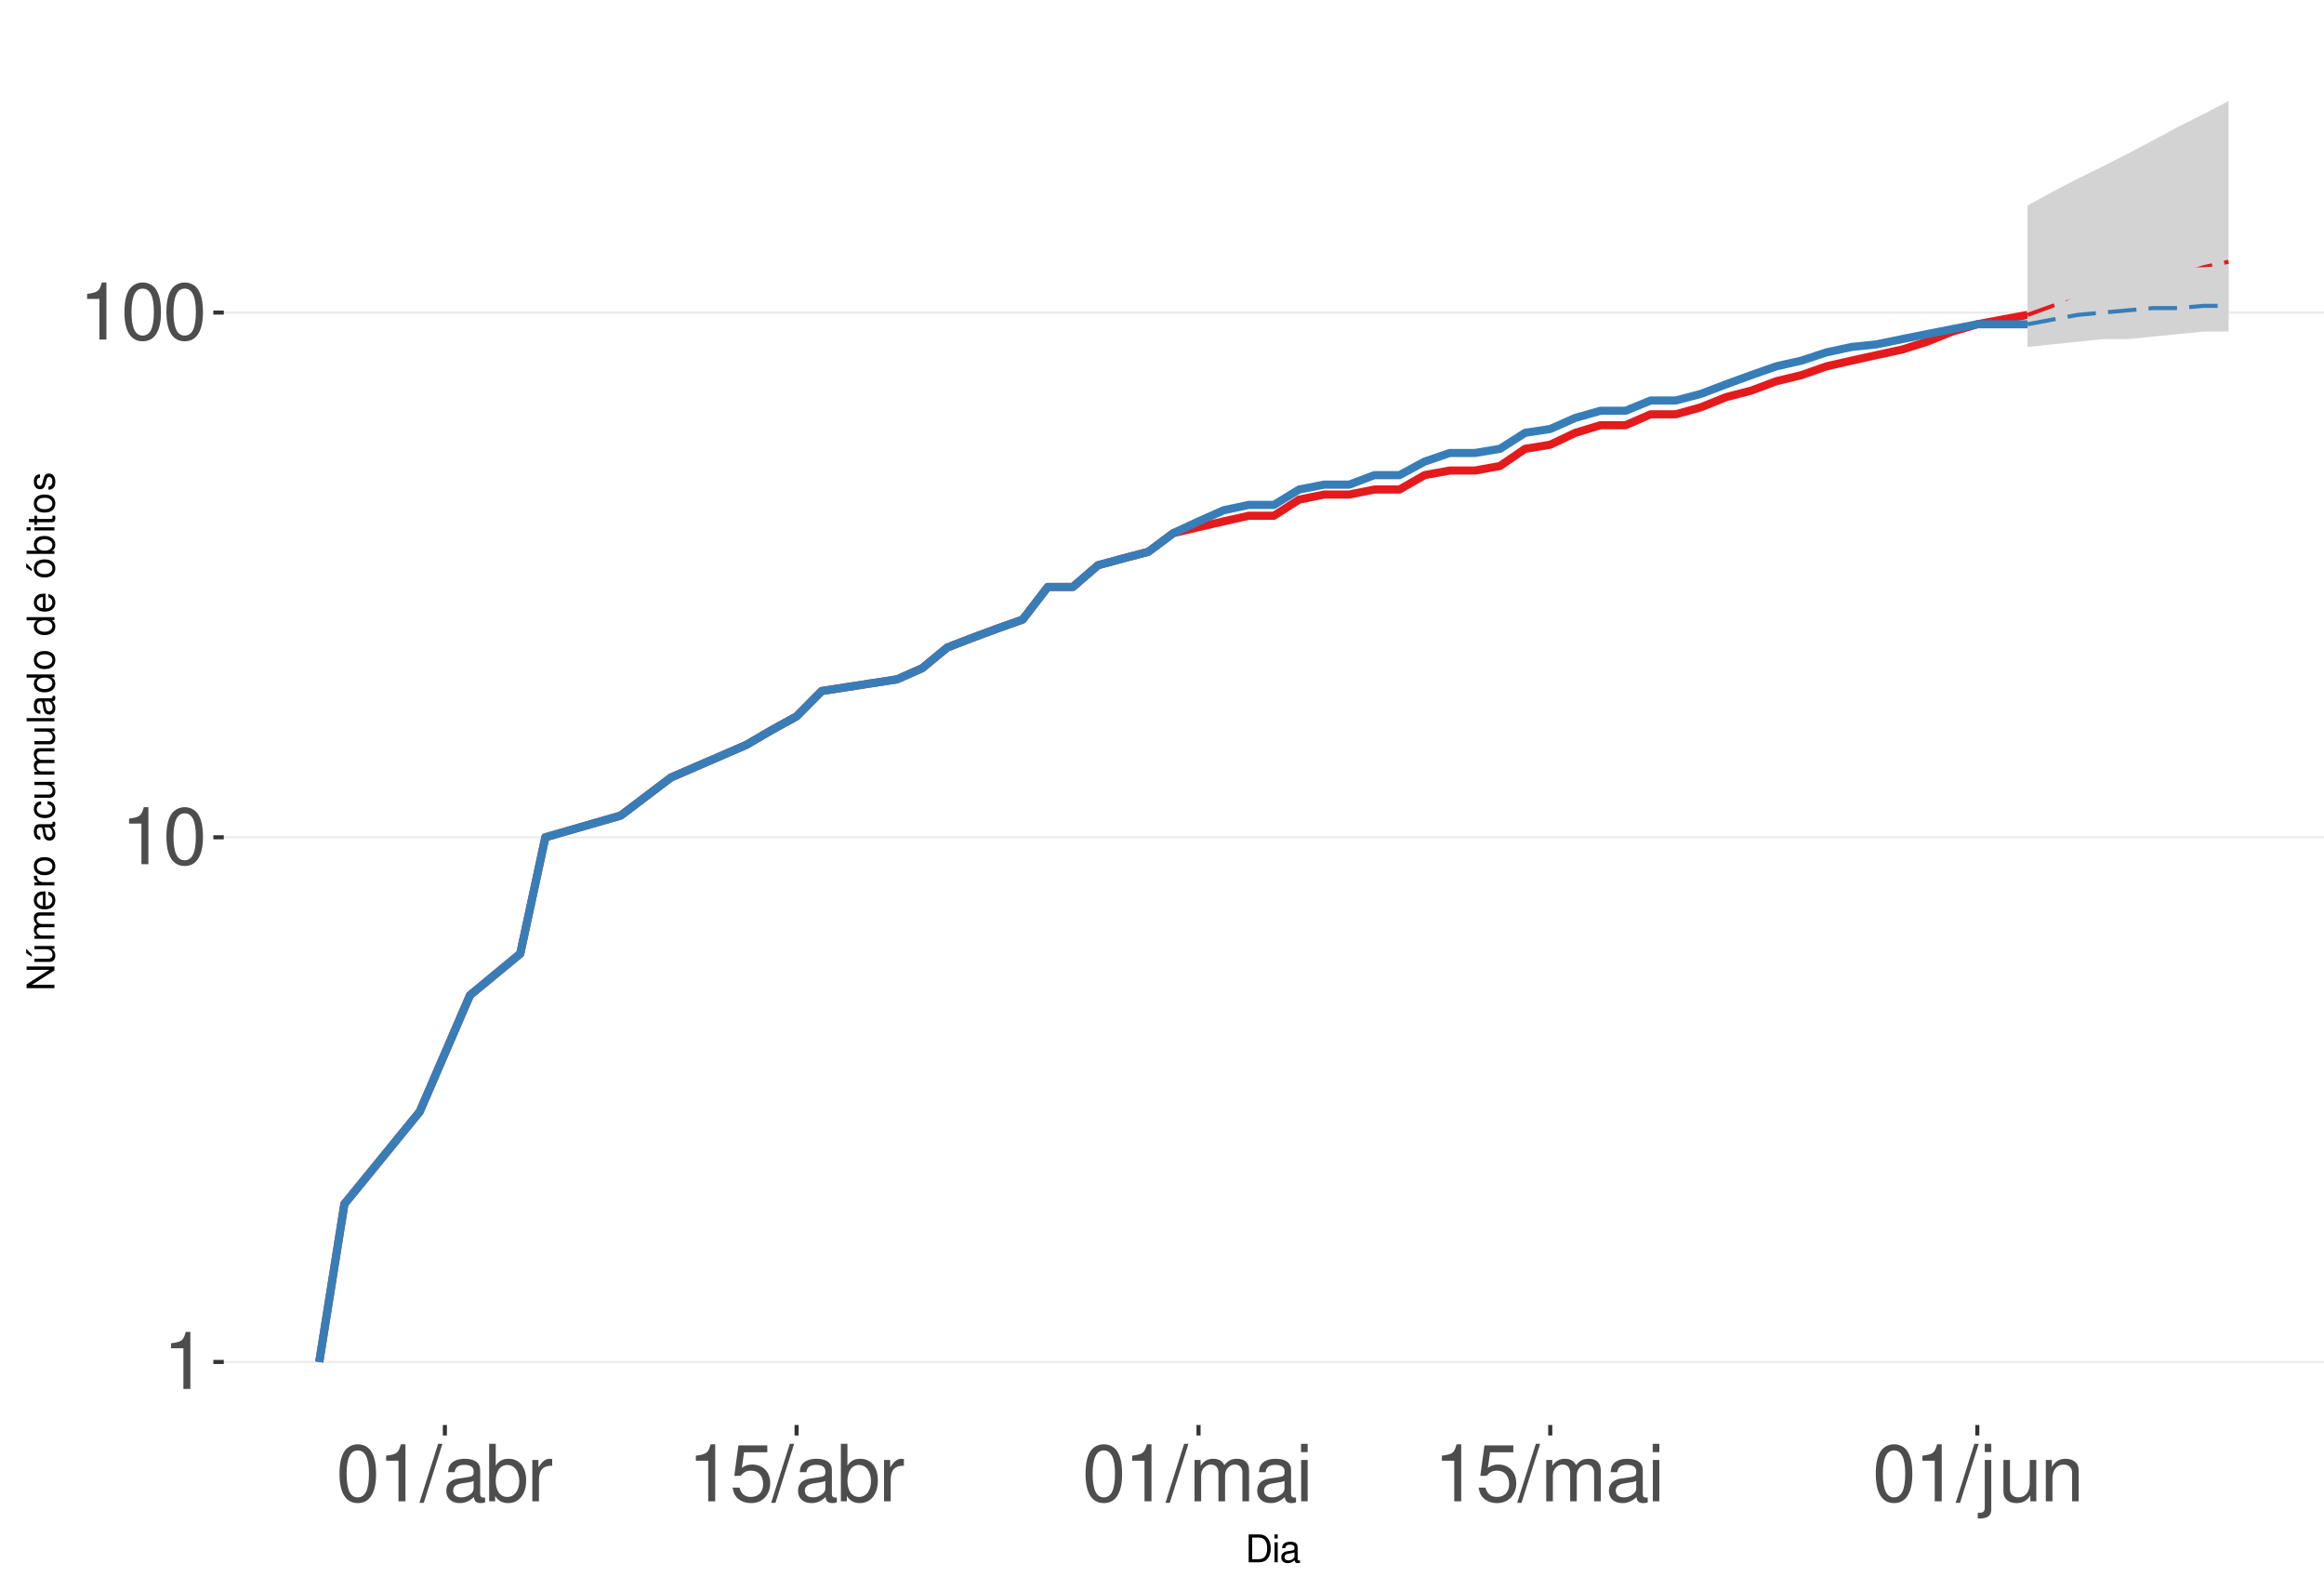
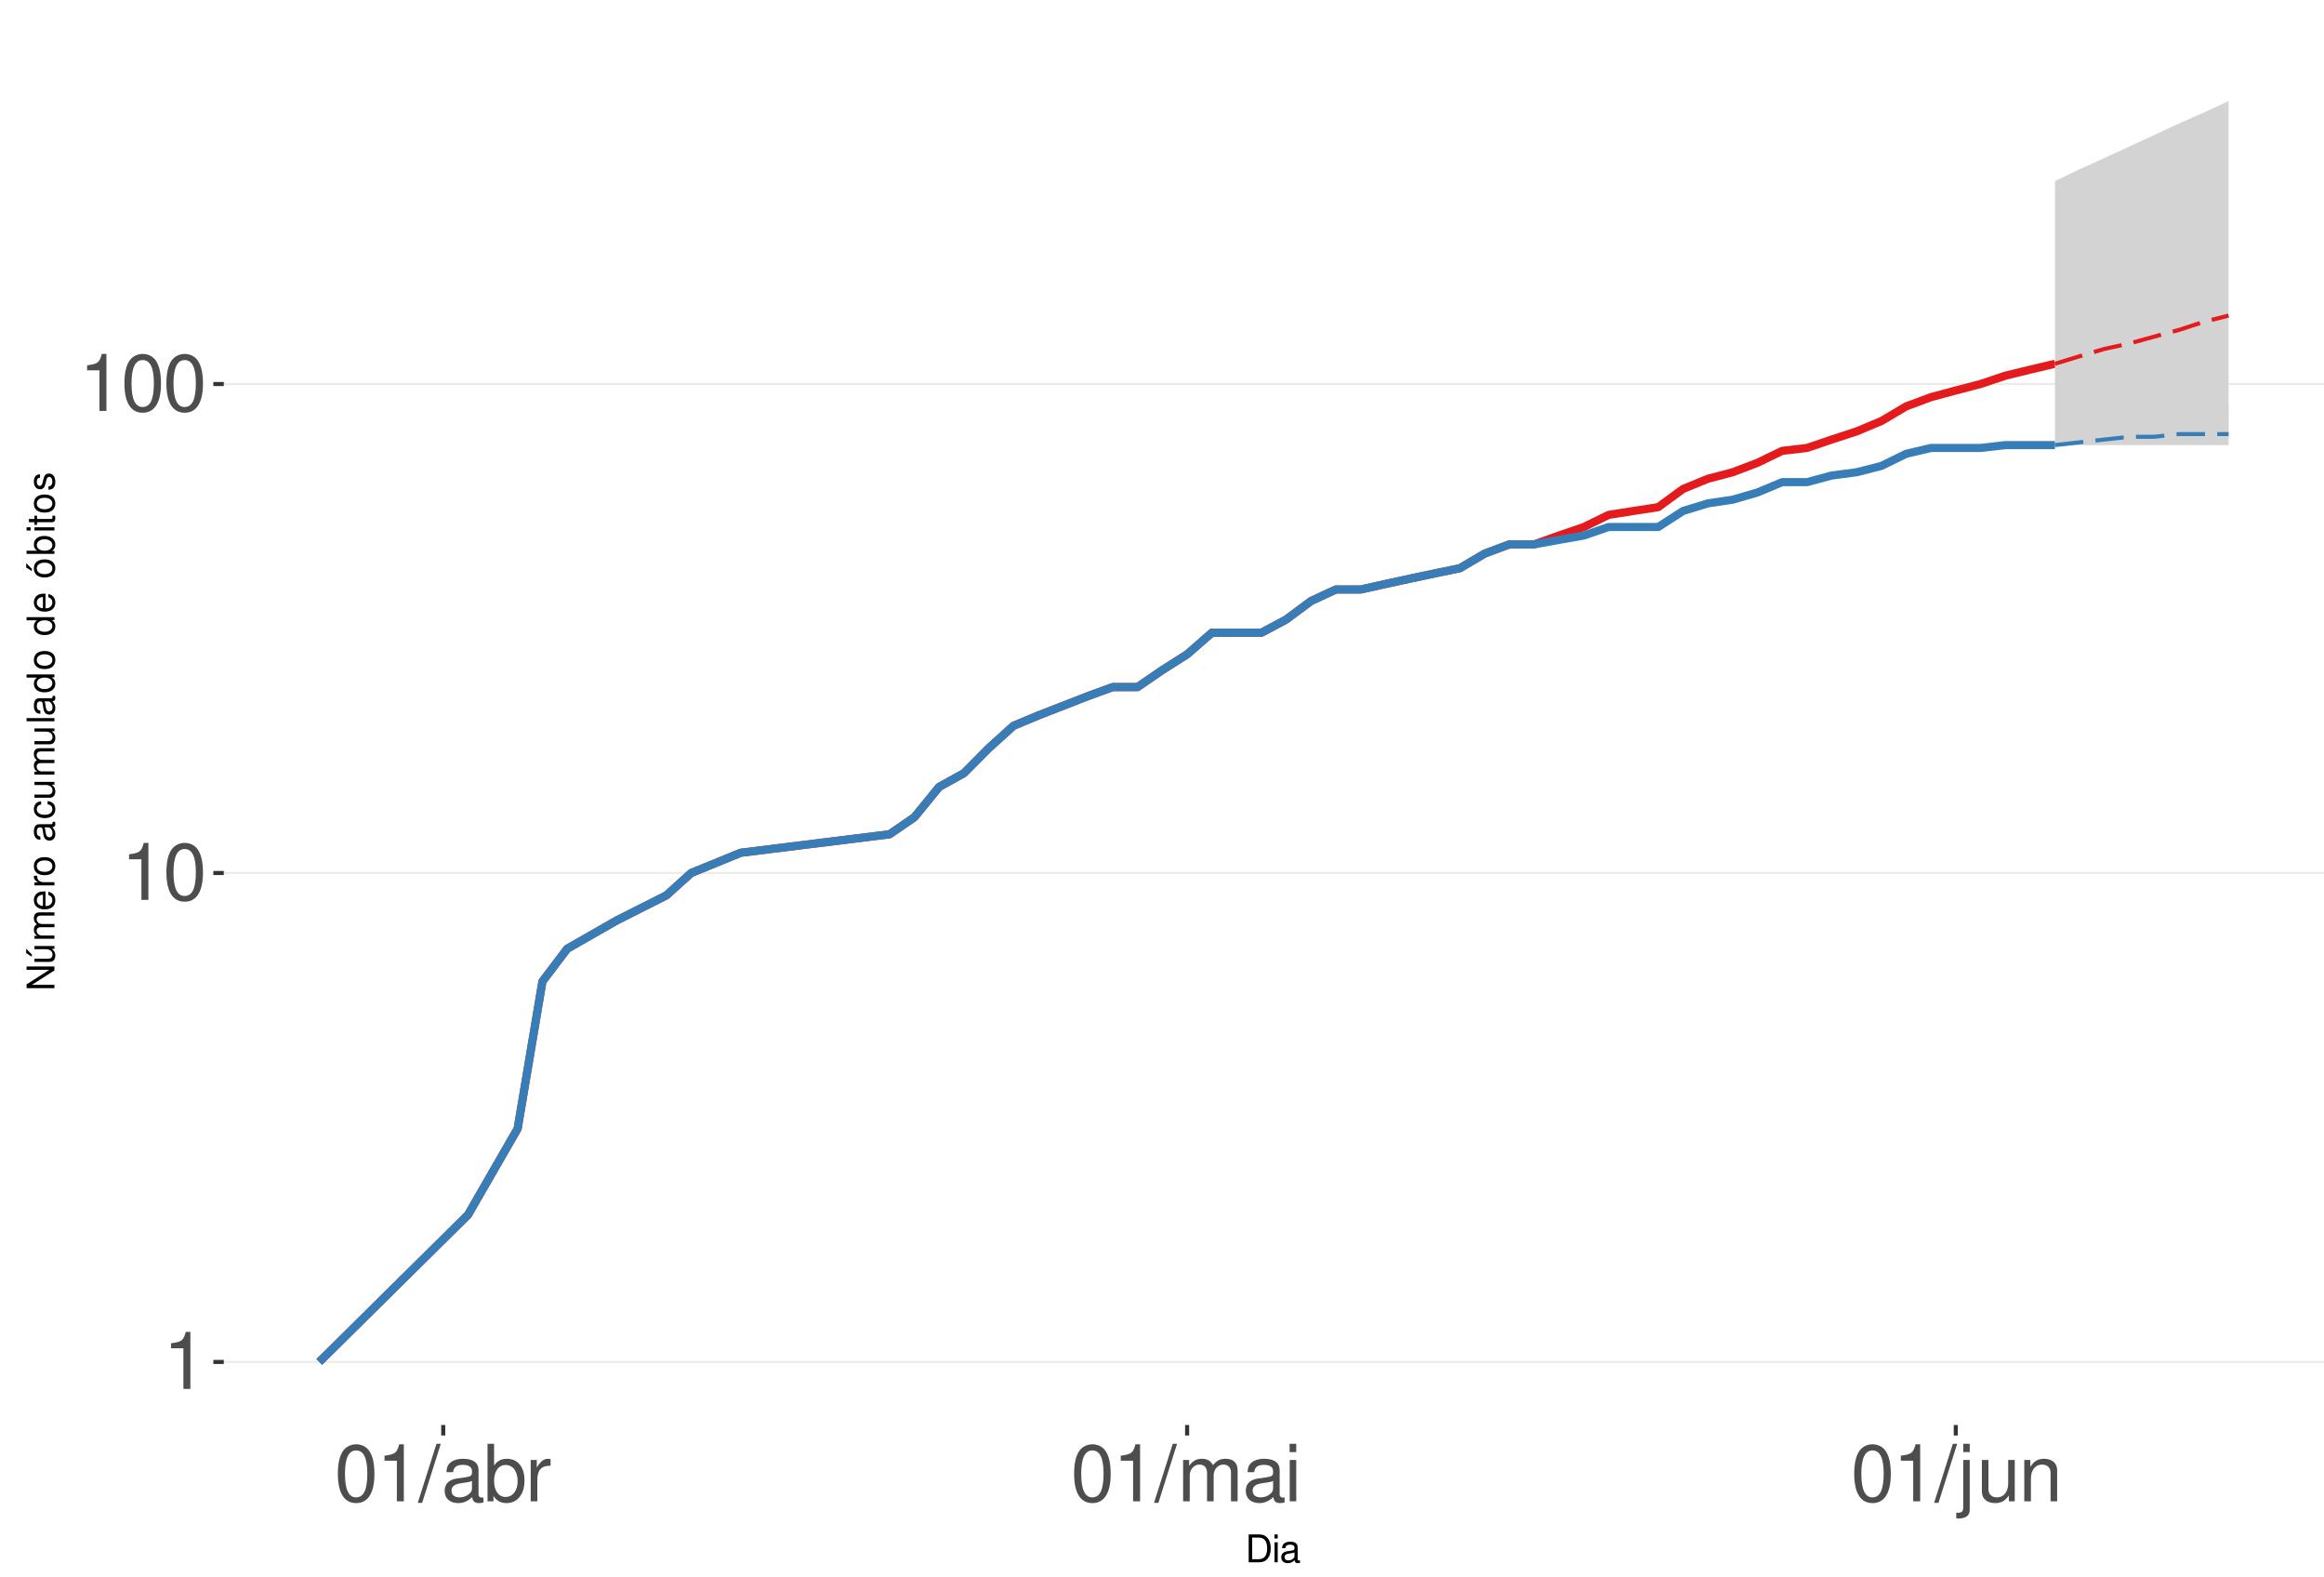
<svg xmlns="http://www.w3.org/2000/svg" xmlns:xlink="http://www.w3.org/1999/xlink" width="609pt" height="413pt" viewBox="0 0 609 413" version="1.1">
  <defs>
    <g>
      <symbol overflow="visible" id="glyph0-0">
        <path style="stroke:none;" d="" />
      </symbol>
      <symbol overflow="visible" id="glyph0-1">
        <path style="stroke:none;" d="M 5.344 -10.641 L 5.344 0 L 7.172 0 L 7.172 -14.938 L 5.969 -14.938 C 5.328 -12.641 4.922 -12.328 2.109 -11.953 L 2.109 -10.641 Z M 5.344 -10.641 " />
      </symbol>
      <symbol overflow="visible" id="glyph0-2">
        <path style="stroke:none;" d="M 5.688 -14.938 C 4.312 -14.938 3.078 -14.312 2.312 -13.297 C 1.359 -11.984 0.891 -10 0.891 -7.234 C 0.891 -2.188 2.547 0.469 5.688 0.469 C 8.781 0.469 10.469 -2.188 10.469 -7.109 C 10.469 -10 10.016 -11.938 9.047 -13.297 C 8.281 -14.328 7.062 -14.938 5.688 -14.938 Z M 5.688 -13.328 C 7.641 -13.328 8.609 -11.312 8.609 -7.266 C 8.609 -3.016 7.656 -1.031 5.641 -1.031 C 3.719 -1.031 2.75 -3.094 2.75 -7.203 C 2.75 -11.312 3.719 -13.328 5.688 -13.328 Z M 5.688 -13.328 " />
      </symbol>
      <symbol overflow="visible" id="glyph0-3">
        <path style="stroke:none;" d="M 4.734 -15.062 L -0.172 0.406 L 0.969 0.406 L 5.859 -15.062 Z M 4.734 -15.062 " />
      </symbol>
      <symbol overflow="visible" id="glyph0-4">
        <path style="stroke:none;" d="M 11.047 -1.016 C 10.859 -0.969 10.781 -0.969 10.672 -0.969 C 10.078 -0.969 9.75 -1.281 9.75 -1.812 L 9.75 -8.188 C 9.75 -10.094 8.344 -11.141 5.688 -11.141 C 4.094 -11.141 2.828 -10.672 2.094 -9.875 C 1.594 -9.312 1.391 -8.703 1.344 -7.625 L 3.078 -7.625 C 3.219 -8.938 4 -9.547 5.625 -9.547 C 7.188 -9.547 8.031 -8.969 8.031 -7.938 L 8.031 -7.484 C 8.016 -6.734 7.641 -6.469 6.234 -6.281 C 3.797 -5.969 3.422 -5.891 2.766 -5.625 C 1.516 -5.078 0.875 -4.125 0.875 -2.734 C 0.875 -0.766 2.234 0.469 4.422 0.469 C 5.781 0.469 6.875 0 8.094 -1.109 C 8.219 0 8.766 0.469 9.875 0.469 C 10.25 0.469 10.469 0.438 11.047 0.297 Z M 8.031 -3.406 C 8.031 -2.828 7.875 -2.484 7.359 -2 C 6.656 -1.359 5.797 -1.031 4.797 -1.031 C 3.453 -1.031 2.672 -1.672 2.672 -2.766 C 2.672 -3.906 3.406 -4.484 5.266 -4.75 C 7.109 -5 7.453 -5.078 8.031 -5.344 Z M 8.031 -3.406 " />
      </symbol>
      <symbol overflow="visible" id="glyph0-5">
        <path style="stroke:none;" d="M 1.109 -15.062 L 1.109 0 L 2.672 0 L 2.672 -1.391 C 3.484 -0.125 4.578 0.469 6.094 0.469 C 8.938 0.469 10.797 -1.859 10.797 -5.453 C 10.797 -8.969 9.047 -11.141 6.172 -11.141 C 4.688 -11.141 3.641 -10.578 2.828 -9.359 L 2.828 -15.062 Z M 5.844 -9.516 C 7.766 -9.516 9 -7.844 9 -5.266 C 9 -2.812 7.719 -1.141 5.844 -1.141 C 4 -1.141 2.828 -2.781 2.828 -5.328 C 2.828 -7.875 4 -9.516 5.844 -9.516 Z M 5.844 -9.516 " />
      </symbol>
      <symbol overflow="visible" id="glyph0-6">
        <path style="stroke:none;" d="M 1.422 -10.828 L 1.422 0 L 3.156 0 L 3.156 -5.625 C 3.188 -8.219 4.25 -9.375 6.625 -9.312 L 6.625 -11.078 C 6.344 -11.109 6.172 -11.141 5.969 -11.141 C 4.859 -11.141 4 -10.469 3.016 -8.859 L 3.016 -10.828 Z M 1.422 -10.828 " />
      </symbol>
      <symbol overflow="visible" id="glyph0-7">
-         <path style="stroke:none;" d="M 9.828 -14.641 L 2.266 -14.641 L 1.172 -6.672 L 2.844 -6.672 C 3.703 -7.688 4.406 -8.031 5.562 -8.031 C 7.516 -8.031 8.734 -6.688 8.734 -4.531 C 8.734 -2.422 7.516 -1.141 5.531 -1.141 C 3.953 -1.141 2.969 -1.938 2.547 -3.594 L 0.719 -3.594 C 0.969 -2.391 1.172 -1.812 1.609 -1.281 C 2.438 -0.172 3.922 0.469 5.578 0.469 C 8.531 0.469 10.594 -1.672 10.594 -4.766 C 10.594 -7.656 8.672 -9.641 5.859 -9.641 C 4.828 -9.641 4 -9.375 3.156 -8.766 L 3.734 -12.844 L 9.828 -12.844 Z M 9.828 -14.641 " />
+         <path style="stroke:none;" d="M 1.453 -10.828 L 1.453 0 L 3.188 0 L 3.188 -6.797 C 3.188 -8.359 4.312 -9.625 5.719 -9.625 C 7 -9.625 7.719 -8.844 7.719 -7.453 L 7.719 0 L 9.453 0 L 9.453 -6.797 C 9.453 -8.359 10.594 -9.625 12 -9.625 C 13.266 -9.625 14 -8.812 14 -7.453 L 14 0 L 15.734 0 L 15.734 -8.125 C 15.734 -10.062 14.625 -11.141 12.594 -11.141 C 11.156 -11.141 10.281 -10.703 9.281 -9.484 C 8.641 -10.641 7.766 -11.141 6.359 -11.141 C 4.922 -11.141 3.953 -10.594 3.031 -9.297 L 3.031 -10.828 Z M 1.453 -10.828 " />
      </symbol>
      <symbol overflow="visible" id="glyph0-8">
-         <path style="stroke:none;" d="M 1.453 -10.828 L 1.453 0 L 3.188 0 L 3.188 -6.797 C 3.188 -8.359 4.312 -9.625 5.719 -9.625 C 7 -9.625 7.719 -8.844 7.719 -7.453 L 7.719 0 L 9.453 0 L 9.453 -6.797 C 9.453 -8.359 10.594 -9.625 12 -9.625 C 13.266 -9.625 14 -8.812 14 -7.453 L 14 0 L 15.734 0 L 15.734 -8.125 C 15.734 -10.062 14.625 -11.141 12.594 -11.141 C 11.156 -11.141 10.281 -10.703 9.281 -9.484 C 8.641 -10.641 7.766 -11.141 6.359 -11.141 C 4.922 -11.141 3.953 -10.594 3.031 -9.297 L 3.031 -10.828 Z M 1.453 -10.828 " />
+         <path style="stroke:none;" d="M 3.094 -10.828 L 1.391 -10.828 L 1.391 0 L 3.094 0 Z M 3.094 -15.062 L 1.359 -15.062 L 1.359 -12.891 L 3.094 -12.891 Z M 3.094 -15.062 " />
      </symbol>
      <symbol overflow="visible" id="glyph0-9">
-         <path style="stroke:none;" d="M 3.094 -10.828 L 1.391 -10.828 L 1.391 0 L 3.094 0 Z M 3.094 -15.062 L 1.359 -15.062 L 1.359 -12.891 L 3.094 -12.891 Z M 3.094 -15.062 " />
+         <path style="stroke:none;" d="M 1.453 -10.828 L 1.453 1.562 C 1.453 2.641 1.109 3 0.047 3 C -0.078 3 -0.141 3 -0.375 2.969 L -0.375 4.438 C -0.172 4.484 -0.062 4.5 0.203 4.5 C 2.141 4.5 3.156 3.734 3.156 2.25 L 3.156 -10.828 Z M 3.156 -15.062 L 1.453 -15.062 L 1.453 -12.891 L 3.156 -12.891 Z M 3.156 -15.062 " />
      </symbol>
      <symbol overflow="visible" id="glyph0-10">
-         <path style="stroke:none;" d="M 1.453 -10.828 L 1.453 1.562 C 1.453 2.641 1.109 3 0.047 3 C -0.078 3 -0.141 3 -0.375 2.969 L -0.375 4.438 C -0.172 4.484 -0.062 4.5 0.203 4.5 C 2.141 4.5 3.156 3.734 3.156 2.25 L 3.156 -10.828 Z M 3.156 -15.062 L 1.453 -15.062 L 1.453 -12.891 L 3.156 -12.891 Z M 3.156 -15.062 " />
+         <path style="stroke:none;" d="M 9.953 0 L 9.953 -10.828 L 8.234 -10.828 L 8.234 -4.688 C 8.234 -2.484 7.078 -1.031 5.281 -1.031 C 3.922 -1.031 3.062 -1.859 3.062 -3.156 L 3.062 -10.828 L 1.344 -10.828 L 1.344 -2.484 C 1.344 -0.688 2.688 0.469 4.797 0.469 C 6.375 0.469 7.391 -0.078 8.406 -1.516 L 8.406 0 Z M 9.953 0 " />
      </symbol>
      <symbol overflow="visible" id="glyph0-11">
-         <path style="stroke:none;" d="M 9.953 0 L 9.953 -10.828 L 8.234 -10.828 L 8.234 -4.688 C 8.234 -2.484 7.078 -1.031 5.281 -1.031 C 3.922 -1.031 3.062 -1.859 3.062 -3.156 L 3.062 -10.828 L 1.344 -10.828 L 1.344 -2.484 C 1.344 -0.688 2.688 0.469 4.797 0.469 C 6.375 0.469 7.391 -0.078 8.406 -1.516 L 8.406 0 Z M 9.953 0 " />
-       </symbol>
-       <symbol overflow="visible" id="glyph0-12">
        <path style="stroke:none;" d="M 1.453 -10.828 L 1.453 0 L 3.188 0 L 3.188 -5.969 C 3.188 -8.188 4.344 -9.625 6.109 -9.625 C 7.484 -9.625 8.344 -8.797 8.344 -7.5 L 8.344 0 L 10.062 0 L 10.062 -8.188 C 10.062 -9.984 8.719 -11.141 6.625 -11.141 C 5.016 -11.141 3.984 -10.516 3.031 -9 L 3.031 -10.828 Z M 1.453 -10.828 " />
      </symbol>
      <symbol overflow="visible" id="glyph1-0">
        <path style="stroke:none;" d="" />
      </symbol>
      <symbol overflow="visible" id="glyph1-1">
        <path style="stroke:none;" d="M 0.891 0 L 3.703 0 C 5.547 0 6.672 -1.375 6.672 -3.656 C 6.672 -5.906 5.547 -7.297 3.703 -7.297 L 0.891 -7.297 Z M 1.812 -0.812 L 1.812 -6.469 L 3.547 -6.469 C 4.984 -6.469 5.734 -5.5 5.734 -3.641 C 5.734 -1.797 4.984 -0.812 3.547 -0.812 Z M 1.812 -0.812 " />
      </symbol>
      <symbol overflow="visible" id="glyph1-2">
        <path style="stroke:none;" d="M 1.5 -5.234 L 0.672 -5.234 L 0.672 0 L 1.5 0 Z M 1.5 -7.297 L 0.656 -7.297 L 0.656 -6.234 L 1.5 -6.234 Z M 1.5 -7.297 " />
      </symbol>
      <symbol overflow="visible" id="glyph1-3">
        <path style="stroke:none;" d="M 5.344 -0.484 C 5.266 -0.469 5.219 -0.469 5.172 -0.469 C 4.875 -0.469 4.719 -0.625 4.719 -0.875 L 4.719 -3.953 C 4.719 -4.891 4.047 -5.391 2.75 -5.391 C 1.984 -5.391 1.375 -5.172 1.016 -4.781 C 0.766 -4.516 0.672 -4.203 0.656 -3.688 L 1.484 -3.688 C 1.562 -4.328 1.938 -4.625 2.719 -4.625 C 3.484 -4.625 3.891 -4.344 3.891 -3.844 L 3.891 -3.625 C 3.875 -3.266 3.703 -3.125 3.016 -3.047 C 1.844 -2.891 1.656 -2.844 1.344 -2.719 C 0.734 -2.453 0.422 -2 0.422 -1.312 C 0.422 -0.375 1.078 0.234 2.141 0.234 C 2.797 0.234 3.328 0 3.922 -0.547 C 3.984 0 4.234 0.234 4.781 0.234 C 4.953 0.234 5.062 0.203 5.344 0.141 Z M 3.891 -1.656 C 3.891 -1.375 3.812 -1.203 3.562 -0.969 C 3.219 -0.656 2.812 -0.5 2.312 -0.5 C 1.672 -0.5 1.297 -0.812 1.297 -1.344 C 1.297 -1.891 1.656 -2.172 2.547 -2.297 C 3.438 -2.422 3.609 -2.453 3.891 -2.594 Z M 3.891 -1.656 " />
      </symbol>
      <symbol overflow="visible" id="glyph2-0">
        <path style="stroke:none;" d="" />
      </symbol>
      <symbol overflow="visible" id="glyph2-1">
        <path style="stroke:none;" d="M -7.297 -6.453 L -7.297 -5.578 L -1.328 -5.578 L -7.297 -1.766 L -7.297 -0.766 L 0 -0.766 L 0 -1.641 L -5.906 -1.641 L 0 -5.406 L 0 -6.453 Z M -7.297 -6.453 " />
      </symbol>
      <symbol overflow="visible" id="glyph2-2">
        <path style="stroke:none;" d="M 0 -4.812 L -5.234 -4.812 L -5.234 -3.984 L -2.266 -3.984 C -1.203 -3.984 -0.5 -3.438 -0.5 -2.562 C -0.5 -1.906 -0.906 -1.484 -1.531 -1.484 L -5.234 -1.484 L -5.234 -0.656 L -1.203 -0.656 C -0.328 -0.656 0.234 -1.297 0.234 -2.312 C 0.234 -3.094 -0.047 -3.578 -0.734 -4.062 L 0 -4.062 Z M -7.406 -2.953 L -5.922 -2 L -5.922 -2.594 L -7.406 -4.094 Z M -7.406 -2.953 " />
      </symbol>
      <symbol overflow="visible" id="glyph2-3">
        <path style="stroke:none;" d="M -5.234 -0.703 L 0 -0.703 L 0 -1.547 L -3.297 -1.547 C -4.047 -1.547 -4.656 -2.094 -4.656 -2.766 C -4.656 -3.391 -4.281 -3.734 -3.609 -3.734 L 0 -3.734 L 0 -4.578 L -3.297 -4.578 C -4.047 -4.578 -4.656 -5.125 -4.656 -5.812 C -4.656 -6.422 -4.266 -6.781 -3.609 -6.781 L 0 -6.781 L 0 -7.625 L -3.938 -7.625 C -4.875 -7.625 -5.391 -7.078 -5.391 -6.094 C -5.391 -5.406 -5.188 -4.984 -4.594 -4.484 C -5.156 -4.188 -5.391 -3.766 -5.391 -3.078 C -5.391 -2.375 -5.125 -1.906 -4.5 -1.469 L -5.234 -1.469 Z M -5.234 -0.703 " />
      </symbol>
      <symbol overflow="visible" id="glyph2-4">
        <path style="stroke:none;" d="M -2.344 -5.125 C -3.141 -5.125 -3.625 -5.062 -4.016 -4.922 C -4.875 -4.578 -5.391 -3.781 -5.391 -2.797 C -5.391 -1.344 -4.281 -0.406 -2.547 -0.406 C -0.812 -0.406 0.234 -1.297 0.234 -2.781 C 0.234 -3.984 -0.453 -4.812 -1.594 -5.016 L -1.594 -4.188 C -0.906 -3.953 -0.547 -3.484 -0.547 -2.812 C -0.547 -2.281 -0.781 -1.828 -1.219 -1.547 C -1.516 -1.344 -1.812 -1.281 -2.344 -1.266 Z M -3.016 -1.297 C -3.984 -1.359 -4.625 -1.953 -4.625 -2.797 C -4.625 -3.641 -3.953 -4.234 -3.016 -4.234 Z M -3.016 -1.297 " />
      </symbol>
      <symbol overflow="visible" id="glyph2-5">
        <path style="stroke:none;" d="M -5.234 -0.688 L 0 -0.688 L 0 -1.531 L -2.719 -1.531 C -3.984 -1.547 -4.547 -2.062 -4.516 -3.203 L -5.359 -3.203 C -5.375 -3.062 -5.391 -2.984 -5.391 -2.891 C -5.391 -2.344 -5.062 -1.938 -4.297 -1.453 L -5.234 -1.453 Z M -5.234 -0.688 " />
      </symbol>
      <symbol overflow="visible" id="glyph2-6">
        <path style="stroke:none;" d="M -5.391 -2.719 C -5.391 -1.234 -4.344 -0.359 -2.578 -0.359 C -0.812 -0.359 0.234 -1.234 0.234 -2.734 C 0.234 -4.203 -0.812 -5.094 -2.547 -5.094 C -4.359 -5.094 -5.391 -4.234 -5.391 -2.719 Z M -4.625 -2.734 C -4.625 -3.672 -3.844 -4.234 -2.547 -4.234 C -1.312 -4.234 -0.547 -3.656 -0.547 -2.734 C -0.547 -1.797 -1.312 -1.234 -2.578 -1.234 C -3.844 -1.234 -4.625 -1.797 -4.625 -2.734 Z M -4.625 -2.734 " />
      </symbol>
      <symbol overflow="visible" id="glyph2-7">
        <path style="stroke:none;" d="" />
      </symbol>
      <symbol overflow="visible" id="glyph2-8">
        <path style="stroke:none;" d="M -0.484 -5.344 C -0.469 -5.266 -0.469 -5.219 -0.469 -5.172 C -0.469 -4.875 -0.625 -4.719 -0.875 -4.719 L -3.953 -4.719 C -4.891 -4.719 -5.391 -4.047 -5.391 -2.75 C -5.391 -1.984 -5.172 -1.375 -4.781 -1.016 C -4.516 -0.766 -4.203 -0.672 -3.688 -0.656 L -3.688 -1.484 C -4.328 -1.562 -4.625 -1.938 -4.625 -2.719 C -4.625 -3.484 -4.344 -3.891 -3.844 -3.891 L -3.625 -3.891 C -3.266 -3.875 -3.125 -3.703 -3.047 -3.016 C -2.891 -1.844 -2.844 -1.656 -2.719 -1.344 C -2.453 -0.734 -2 -0.422 -1.312 -0.422 C -0.375 -0.422 0.234 -1.078 0.234 -2.141 C 0.234 -2.797 0 -3.328 -0.547 -3.922 C 0 -3.984 0.234 -4.234 0.234 -4.781 C 0.234 -4.953 0.203 -5.062 0.141 -5.344 Z M -1.656 -3.891 C -1.375 -3.891 -1.203 -3.812 -0.969 -3.562 C -0.656 -3.219 -0.5 -2.812 -0.5 -2.312 C -0.5 -1.672 -0.812 -1.297 -1.344 -1.297 C -1.891 -1.297 -2.172 -1.656 -2.297 -2.547 C -2.422 -3.438 -2.453 -3.609 -2.594 -3.891 Z M -1.656 -3.891 " />
      </symbol>
      <symbol overflow="visible" id="glyph2-9">
        <path style="stroke:none;" d="M -3.484 -4.703 C -3.984 -4.672 -4.312 -4.562 -4.609 -4.359 C -5.094 -4 -5.391 -3.375 -5.391 -2.641 C -5.391 -1.219 -4.266 -0.312 -2.531 -0.312 C -0.844 -0.312 0.234 -1.203 0.234 -2.625 C 0.234 -3.875 -0.516 -4.672 -1.797 -4.766 L -1.797 -3.938 C -0.953 -3.797 -0.547 -3.359 -0.547 -2.656 C -0.547 -1.734 -1.297 -1.188 -2.531 -1.188 C -3.844 -1.188 -4.625 -1.719 -4.625 -2.625 C -4.625 -3.328 -4.203 -3.766 -3.484 -3.875 Z M -3.484 -4.703 " />
      </symbol>
      <symbol overflow="visible" id="glyph2-10">
        <path style="stroke:none;" d="M 0 -4.812 L -5.234 -4.812 L -5.234 -3.984 L -2.266 -3.984 C -1.203 -3.984 -0.5 -3.438 -0.5 -2.562 C -0.5 -1.906 -0.906 -1.484 -1.531 -1.484 L -5.234 -1.484 L -5.234 -0.656 L -1.203 -0.656 C -0.328 -0.656 0.234 -1.297 0.234 -2.312 C 0.234 -3.094 -0.047 -3.578 -0.734 -4.062 L 0 -4.062 Z M 0 -4.812 " />
      </symbol>
      <symbol overflow="visible" id="glyph2-11">
        <path style="stroke:none;" d="M -7.297 -1.516 L -7.297 -0.688 L 0 -0.688 L 0 -1.516 Z M -7.297 -1.516 " />
      </symbol>
      <symbol overflow="visible" id="glyph2-12">
        <path style="stroke:none;" d="M -7.297 -4.953 L -7.297 -4.125 L -4.578 -4.125 C -5.109 -3.766 -5.391 -3.203 -5.391 -2.516 C -5.391 -1.156 -4.297 -0.266 -2.625 -0.266 C -0.859 -0.266 0.234 -1.125 0.234 -2.547 C 0.234 -3.266 -0.047 -3.766 -0.688 -4.203 L 0 -4.203 L 0 -4.953 Z M -4.609 -2.656 C -4.609 -3.547 -3.812 -4.125 -2.562 -4.125 C -1.344 -4.125 -0.547 -3.547 -0.547 -2.656 C -0.547 -1.734 -1.359 -1.125 -2.578 -1.125 C -3.797 -1.125 -4.609 -1.734 -4.609 -2.656 Z M -4.609 -2.656 " />
      </symbol>
      <symbol overflow="visible" id="glyph2-13">
        <path style="stroke:none;" d="M -5.391 -2.719 C -5.391 -1.234 -4.344 -0.359 -2.578 -0.359 C -0.812 -0.359 0.234 -1.234 0.234 -2.734 C 0.234 -4.203 -0.812 -5.094 -2.547 -5.094 C -4.359 -5.094 -5.391 -4.234 -5.391 -2.719 Z M -4.625 -2.734 C -4.625 -3.672 -3.844 -4.234 -2.547 -4.234 C -1.312 -4.234 -0.547 -3.656 -0.547 -2.734 C -0.547 -1.797 -1.312 -1.234 -2.578 -1.234 C -3.844 -1.234 -4.625 -1.797 -4.625 -2.734 Z M -7.406 -2.984 L -5.922 -2.016 L -5.922 -2.625 L -7.406 -4.109 Z M -7.406 -2.984 " />
      </symbol>
      <symbol overflow="visible" id="glyph2-14">
        <path style="stroke:none;" d="M -7.297 -0.547 L 0 -0.547 L 0 -1.297 L -0.672 -1.297 C -0.062 -1.688 0.234 -2.219 0.234 -2.953 C 0.234 -4.328 -0.906 -5.234 -2.641 -5.234 C -4.344 -5.234 -5.391 -4.375 -5.391 -2.984 C -5.391 -2.266 -5.125 -1.766 -4.531 -1.375 L -7.297 -1.375 Z M -4.609 -2.828 C -4.609 -3.766 -3.797 -4.359 -2.547 -4.359 C -1.359 -4.359 -0.547 -3.734 -0.547 -2.828 C -0.547 -1.938 -1.344 -1.375 -2.578 -1.375 C -3.812 -1.375 -4.609 -1.938 -4.609 -2.828 Z M -4.609 -2.828 " />
      </symbol>
      <symbol overflow="visible" id="glyph2-15">
        <path style="stroke:none;" d="M -5.234 -1.5 L -5.234 -0.672 L 0 -0.672 L 0 -1.5 Z M -7.297 -1.5 L -7.297 -0.656 L -6.234 -0.656 L -6.234 -1.5 Z M -7.297 -1.5 " />
      </symbol>
      <symbol overflow="visible" id="glyph2-16">
        <path style="stroke:none;" d="M -5.234 -2.547 L -5.234 -1.688 L -6.688 -1.688 L -6.688 -0.844 L -5.234 -0.844 L -5.234 -0.141 L -4.562 -0.141 L -4.562 -0.844 L -0.594 -0.844 C -0.062 -0.844 0.234 -1.203 0.234 -1.859 C 0.234 -2.078 0.203 -2.266 0.156 -2.547 L -0.547 -2.547 C -0.516 -2.422 -0.5 -2.312 -0.5 -2.141 C -0.5 -1.781 -0.594 -1.688 -0.969 -1.688 L -4.562 -1.688 L -4.562 -2.547 Z M -5.234 -2.547 " />
      </symbol>
      <symbol overflow="visible" id="glyph2-17">
        <path style="stroke:none;" d="M -3.781 -4.375 C -4.812 -4.375 -5.391 -3.688 -5.391 -2.484 C -5.391 -1.266 -4.766 -0.469 -3.797 -0.469 C -2.969 -0.469 -2.578 -0.891 -2.281 -2.125 L -2.094 -2.906 C -1.953 -3.484 -1.734 -3.719 -1.375 -3.719 C -0.875 -3.719 -0.547 -3.234 -0.547 -2.5 C -0.547 -2.047 -0.672 -1.672 -0.891 -1.453 C -1.047 -1.328 -1.188 -1.266 -1.562 -1.219 L -1.562 -0.344 C -0.344 -0.375 0.234 -1.062 0.234 -2.438 C 0.234 -3.75 -0.422 -4.594 -1.438 -4.594 C -2.203 -4.594 -2.641 -4.156 -2.891 -3.109 L -3.078 -2.312 C -3.234 -1.625 -3.453 -1.344 -3.828 -1.344 C -4.312 -1.344 -4.625 -1.766 -4.625 -2.453 C -4.625 -3.125 -4.328 -3.484 -3.781 -3.5 Z M -3.781 -4.375 " />
      </symbol>
    </g>
    <clipPath id="clip1">
      <path d="M 58.645 9.961 L 609 9.961 L 609 373.328 L 58.645 373.328 Z M 58.645 9.961 " />
    </clipPath>
    <clipPath id="clip2">
      <path d="M 58.645 356 L 609 356 L 609 358 L 58.645 358 Z M 58.645 356 " />
    </clipPath>
    <clipPath id="clip3">
-       <path d="M 58.645 219 L 609 219 L 609 220 L 58.645 220 Z M 58.645 219 " />
+       <path d="M 58.645 228 L 609 228 L 609 229 L 58.645 229 Z M 58.645 228 " />
    </clipPath>
    <clipPath id="clip4">
-       <path d="M 58.645 81 L 609 81 L 609 83 L 58.645 83 Z M 58.645 81 " />
+       <path d="M 58.645 100 L 609 100 L 609 101 L 58.645 101 Z M 58.645 100 " />
    </clipPath>
  </defs>
  <g id="surface255">
    <rect x="0" y="0" width="609" height="413" style="fill:rgb(100%,100%,100%);fill-opacity:1;stroke:none;" />
    <rect x="0" y="0" width="609" height="413" style="fill:rgb(100%,100%,100%);fill-opacity:1;stroke:none;" />
    <path style="fill:none;stroke-width:1.067;stroke-linecap:round;stroke-linejoin:round;stroke:rgb(100%,100%,100%);stroke-opacity:1;stroke-miterlimit:10;" d="M 0 413 L 609 413 L 609 0 L 0 0 Z M 0 413 " />
    <g clip-path="url(#clip1)" clip-rule="nonzero">
      <path style=" stroke:none;fill-rule:nonzero;fill:rgb(100%,100%,100%);fill-opacity:1;" d="M 58.645 373.328 L 609 373.328 L 609 9.961 L 58.645 9.961 Z M 58.645 373.328 " />
    </g>
    <g clip-path="url(#clip2)" clip-rule="nonzero">
      <path style="fill:none;stroke-width:0.533;stroke-linecap:butt;stroke-linejoin:round;stroke:rgb(92.157%,92.157%,92.157%);stroke-opacity:1;stroke-miterlimit:10;" d="M 58.645 356.812 L 609 356.812 " />
    </g>
    <g clip-path="url(#clip3)" clip-rule="nonzero">
-       <path style="fill:none;stroke-width:0.533;stroke-linecap:butt;stroke-linejoin:round;stroke:rgb(92.157%,92.157%,92.157%);stroke-opacity:1;stroke-miterlimit:10;" d="M 58.645 219.352 L 609 219.352 " />
+       <path style="fill:none;stroke-width:0.533;stroke-linecap:butt;stroke-linejoin:round;stroke:rgb(92.157%,92.157%,92.157%);stroke-opacity:1;stroke-miterlimit:10;" d="M 58.645 228.707 L 609 228.707 " />
    </g>
    <g clip-path="url(#clip4)" clip-rule="nonzero">
-       <path style="fill:none;stroke-width:0.533;stroke-linecap:butt;stroke-linejoin:round;stroke:rgb(92.157%,92.157%,92.157%);stroke-opacity:1;stroke-miterlimit:10;" d="M 58.645 81.891 L 609 81.891 " />
-     </g>
-     <path style="fill:none;stroke-width:2.134;stroke-linecap:butt;stroke-linejoin:round;stroke:rgb(89.412%,10.196%,10.98%);stroke-opacity:1;stroke-miterlimit:10;" d="M 83.66 356.812 L 90.246 315.434 L 109.992 291.227 L 123.16 260.73 L 136.328 249.848 L 142.91 219.352 L 162.66 213.664 L 175.824 203.691 L 195.574 195.148 L 202.16 191.293 L 208.742 187.676 L 215.324 181.035 L 235.074 177.973 L 241.656 175.059 L 248.242 169.629 L 254.824 167.09 L 261.406 164.652 L 267.992 162.309 L 274.574 153.766 L 281.156 153.766 L 287.738 148.078 L 294.324 146.297 L 300.906 144.566 L 307.488 139.656 L 314.074 138.105 L 320.656 136.594 L 327.238 135.117 L 333.824 135.117 L 340.406 130.902 L 346.988 129.562 L 353.57 129.562 L 360.156 128.25 L 366.738 128.25 L 373.32 124.477 L 379.906 123.273 L 386.488 123.273 L 393.07 122.09 L 399.656 117.582 L 406.238 116.508 L 412.82 113.391 L 419.402 111.402 L 425.988 111.402 L 432.57 108.535 L 439.152 108.535 L 445.738 106.699 L 452.32 104.043 L 458.902 102.34 L 465.488 99.867 L 472.07 98.277 L 478.652 95.965 L 485.234 94.473 L 491.82 93.016 L 498.402 91.594 L 504.984 89.523 L 511.57 86.871 L 518.152 84.953 L 524.734 83.711 L 531.316 82.492 " />
-     <path style=" stroke:none;fill-rule:nonzero;fill:rgb(82.745%,82.745%,82.745%);fill-opacity:1;" d="M 531.316 53.832 L 537.902 50.215 L 544.484 46.801 L 551.066 43.574 L 557.652 40.215 L 564.234 36.754 L 570.816 33.215 L 577.402 29.879 L 583.984 26.48 L 583.984 86.871 L 577.402 86.871 L 570.816 87.523 L 564.234 88.184 L 557.652 88.848 L 551.066 88.848 L 544.484 89.523 L 537.902 90.207 L 531.316 90.895 Z M 531.316 53.832 " />
-     <path style="fill:none;stroke-width:1.067;stroke-linecap:butt;stroke-linejoin:round;stroke:rgb(89.412%,10.196%,10.98%);stroke-opacity:1;stroke-dasharray:7.469,3.201;stroke-miterlimit:10;" d="M 531.316 82.492 L 537.902 80.129 L 544.484 78.414 L 551.066 76.746 L 557.652 75.125 L 564.234 73.547 L 570.816 72.012 L 577.402 70.02 L 583.984 68.57 " />
-     <path style="fill:none;stroke-width:2.134;stroke-linecap:butt;stroke-linejoin:round;stroke:rgb(21.569%,49.412%,72.157%);stroke-opacity:1;stroke-miterlimit:10;" d="M 83.66 356.812 L 90.246 315.434 L 109.992 291.227 L 123.16 260.73 L 136.328 249.848 L 142.91 219.352 L 162.66 213.664 L 175.824 203.691 L 195.574 195.148 L 202.16 191.293 L 208.742 187.676 L 215.324 181.035 L 235.074 177.973 L 241.656 175.059 L 248.242 169.629 L 254.824 167.09 L 261.406 164.652 L 267.992 162.309 L 274.574 153.766 L 281.156 153.766 L 287.738 148.078 L 294.324 146.297 L 300.906 144.566 L 307.488 139.656 L 314.074 136.594 L 320.656 133.68 L 327.238 132.277 L 333.824 132.277 L 340.406 128.25 L 346.988 126.965 L 353.57 126.965 L 360.156 124.477 L 366.738 124.477 L 373.32 120.93 L 379.906 118.676 L 386.488 118.676 L 393.07 117.582 L 399.656 113.391 L 406.238 112.387 L 412.82 109.477 L 419.402 107.609 L 425.988 107.609 L 432.57 104.914 L 439.152 104.914 L 445.738 103.184 L 452.32 100.68 L 458.902 98.277 L 465.488 95.965 L 472.07 94.473 L 478.652 92.301 L 485.234 90.895 L 491.82 90.207 L 498.402 88.848 L 504.984 87.523 L 511.57 86.223 L 518.152 84.953 L 531.316 84.953 " />
-     <path style=" stroke:none;fill-rule:nonzero;fill:rgb(82.745%,82.745%,82.745%);fill-opacity:1;" d="M 531.316 84.953 L 537.902 80.711 L 544.484 77.297 L 551.066 74.598 L 557.652 72.52 L 564.234 71.008 L 570.816 70.02 L 577.402 70.02 L 583.984 69.535 L 583.984 83.711 L 564.234 83.711 L 557.652 84.328 L 544.484 84.328 L 537.902 84.953 Z M 531.316 84.953 " />
-     <path style="fill:none;stroke-width:1.067;stroke-linecap:butt;stroke-linejoin:round;stroke:rgb(21.569%,49.412%,72.157%);stroke-opacity:1;stroke-dasharray:7.469,3.201;stroke-miterlimit:10;" d="M 531.316 84.953 L 537.902 83.711 L 544.484 82.492 L 551.066 81.891 L 557.652 81.297 L 564.234 80.711 L 570.816 80.711 L 577.402 80.129 L 583.984 80.129 " />
+       <path style="fill:none;stroke-width:0.533;stroke-linecap:butt;stroke-linejoin:round;stroke:rgb(92.157%,92.157%,92.157%);stroke-opacity:1;stroke-miterlimit:10;" d="M 58.645 100.605 L 609 100.605 " />
+     </g>
+     <path style="fill:none;stroke-width:2.134;stroke-linecap:butt;stroke-linejoin:round;stroke:rgb(89.412%,10.196%,10.98%);stroke-opacity:1;stroke-miterlimit:10;" d="M 83.66 356.812 L 122.648 318.25 L 135.645 295.691 L 142.141 257.129 L 148.637 248.551 L 161.633 241.125 L 174.629 234.57 L 181.125 228.707 L 194.121 223.406 L 233.109 218.566 L 239.605 214.113 L 246.105 206.152 L 252.602 202.559 L 259.098 196.008 L 265.598 190.145 L 272.094 187.43 L 285.09 182.371 L 291.586 180.004 L 298.086 180.004 L 304.582 175.551 L 311.082 171.426 L 317.578 165.762 L 330.574 165.762 L 337.07 162.285 L 343.57 157.445 L 350.066 154.438 L 356.566 154.438 L 363.062 152.992 L 369.559 151.582 L 376.059 150.207 L 382.555 148.867 L 389.055 145.031 L 395.551 142.609 L 402.047 142.609 L 408.547 140.293 L 415.043 138.066 L 421.543 134.887 L 428.039 133.867 L 434.535 132.863 L 441.035 128.105 L 447.531 125.434 L 454.031 123.723 L 460.527 121.25 L 467.023 118.113 L 473.523 117.355 L 480.02 115.145 L 486.52 113.02 L 493.016 110.305 L 499.516 106.465 L 506.012 104.047 L 512.508 102.301 L 519.008 100.605 L 525.504 98.422 L 532.004 96.84 L 538.5 95.301 " />
+     <path style=" stroke:none;fill-rule:nonzero;fill:rgb(82.745%,82.745%,82.745%);fill-opacity:1;" d="M 538.5 47.445 L 544.996 44.324 L 551.496 41.371 L 557.992 38.383 L 564.492 35.375 L 570.988 32.355 L 577.484 29.496 L 583.984 26.48 L 583.984 115.145 L 570.988 115.145 L 564.492 115.875 L 544.996 115.875 L 538.5 116.609 Z M 538.5 47.445 " />
+     <path style="fill:none;stroke-width:1.067;stroke-linecap:butt;stroke-linejoin:round;stroke:rgb(89.412%,10.196%,10.98%);stroke-opacity:1;stroke-dasharray:7.469,3.201;stroke-miterlimit:10;" d="M 538.5 95.301 L 544.996 93.316 L 551.496 91.398 L 557.992 90 L 564.492 88.191 L 570.988 86.438 L 577.484 84.324 L 583.984 82.688 " />
+     <path style="fill:none;stroke-width:2.134;stroke-linecap:butt;stroke-linejoin:round;stroke:rgb(21.569%,49.412%,72.157%);stroke-opacity:1;stroke-miterlimit:10;" d="M 83.66 356.812 L 122.648 318.25 L 135.645 295.691 L 142.141 257.129 L 148.637 248.551 L 161.633 241.125 L 174.629 234.57 L 181.125 228.707 L 194.121 223.406 L 233.109 218.566 L 239.605 214.113 L 246.105 206.152 L 252.602 202.559 L 259.098 196.008 L 265.598 190.145 L 272.094 187.43 L 285.09 182.371 L 291.586 180.004 L 298.086 180.004 L 304.582 175.551 L 311.082 171.426 L 317.578 165.762 L 330.574 165.762 L 337.07 162.285 L 343.57 157.445 L 350.066 154.438 L 356.566 154.438 L 363.062 152.992 L 369.559 151.582 L 376.059 150.207 L 382.555 148.867 L 389.055 145.031 L 395.551 142.609 L 402.047 142.609 L 408.547 141.438 L 415.043 140.293 L 421.543 138.066 L 434.535 138.066 L 441.035 133.867 L 447.531 131.879 L 454.031 130.91 L 460.527 129.023 L 467.023 126.309 L 473.523 126.309 L 480.02 124.57 L 486.52 123.723 L 493.016 122.062 L 499.516 118.883 L 506.012 117.355 L 519.008 117.355 L 525.504 116.609 L 538.5 116.609 " />
+     <path style=" stroke:none;fill-rule:nonzero;fill:rgb(82.745%,82.745%,82.745%);fill-opacity:1;" d="M 538.5 116.609 L 544.996 113.02 L 551.496 109.648 L 557.992 107.719 L 564.492 106.465 L 570.988 105.852 L 583.984 105.852 L 583.984 116.609 Z M 538.5 116.609 " />
+     <path style="fill:none;stroke-width:1.067;stroke-linecap:butt;stroke-linejoin:round;stroke:rgb(21.569%,49.412%,72.157%);stroke-opacity:1;stroke-dasharray:7.469,3.201;stroke-miterlimit:10;" d="M 538.5 116.609 L 544.996 115.875 L 551.496 115.145 L 557.992 114.43 L 564.492 114.43 L 570.988 113.719 L 583.984 113.719 " />
    <g style="fill:rgb(30.196%,30.196%,30.196%);fill-opacity:1;">
      <use xlink:href="#glyph0-1" x="42.715" y="363.866" />
    </g>
    <g style="fill:rgb(30.196%,30.196%,30.196%);fill-opacity:1;">
-       <use xlink:href="#glyph0-1" x="31.715" y="226.405" />
-       <use xlink:href="#glyph0-2" x="42.715" y="226.405" />
-     </g>
-     <g style="fill:rgb(30.196%,30.196%,30.196%);fill-opacity:1;">
-       <use xlink:href="#glyph0-1" x="20.715" y="88.944" />
-       <use xlink:href="#glyph0-2" x="31.715" y="88.944" />
-       <use xlink:href="#glyph0-2" x="42.715" y="88.944" />
+       <use xlink:href="#glyph0-1" x="31.715" y="235.761" />
+       <use xlink:href="#glyph0-2" x="42.715" y="235.761" />
+     </g>
+     <g style="fill:rgb(30.196%,30.196%,30.196%);fill-opacity:1;">
+       <use xlink:href="#glyph0-1" x="20.715" y="107.659" />
+       <use xlink:href="#glyph0-2" x="31.715" y="107.659" />
+       <use xlink:href="#glyph0-2" x="42.715" y="107.659" />
    </g>
    <path style="fill:none;stroke-width:1.067;stroke-linecap:butt;stroke-linejoin:round;stroke:rgb(20%,20%,20%);stroke-opacity:1;stroke-miterlimit:10;" d="M 55.906 356.812 L 58.645 356.812 " />
-     <path style="fill:none;stroke-width:1.067;stroke-linecap:butt;stroke-linejoin:round;stroke:rgb(20%,20%,20%);stroke-opacity:1;stroke-miterlimit:10;" d="M 55.906 219.352 L 58.645 219.352 " />
-     <path style="fill:none;stroke-width:1.067;stroke-linecap:butt;stroke-linejoin:round;stroke:rgb(20%,20%,20%);stroke-opacity:1;stroke-miterlimit:10;" d="M 55.906 81.891 L 58.645 81.891 " />
-     <path style="fill:none;stroke-width:1.067;stroke-linecap:butt;stroke-linejoin:round;stroke:rgb(20%,20%,20%);stroke-opacity:1;stroke-miterlimit:10;" d="M 116.578 376.07 L 116.578 373.328 " />
-     <path style="fill:none;stroke-width:1.067;stroke-linecap:butt;stroke-linejoin:round;stroke:rgb(20%,20%,20%);stroke-opacity:1;stroke-miterlimit:10;" d="M 208.742 376.07 L 208.742 373.328 " />
-     <path style="fill:none;stroke-width:1.067;stroke-linecap:butt;stroke-linejoin:round;stroke:rgb(20%,20%,20%);stroke-opacity:1;stroke-miterlimit:10;" d="M 314.074 376.07 L 314.074 373.328 " />
-     <path style="fill:none;stroke-width:1.067;stroke-linecap:butt;stroke-linejoin:round;stroke:rgb(20%,20%,20%);stroke-opacity:1;stroke-miterlimit:10;" d="M 406.238 376.07 L 406.238 373.328 " />
-     <path style="fill:none;stroke-width:1.067;stroke-linecap:butt;stroke-linejoin:round;stroke:rgb(20%,20%,20%);stroke-opacity:1;stroke-miterlimit:10;" d="M 518.152 376.07 L 518.152 373.328 " />
-     <g style="fill:rgb(30.196%,30.196%,30.196%);fill-opacity:1;">
-       <use xlink:href="#glyph0-2" x="88.078" y="393.315" />
-       <use xlink:href="#glyph0-1" x="99.078" y="393.315" />
-       <use xlink:href="#glyph0-3" x="110.078" y="393.315" />
-       <use xlink:href="#glyph0-4" x="116.078" y="393.315" />
-       <use xlink:href="#glyph0-5" x="127.078" y="393.315" />
-       <use xlink:href="#glyph0-6" x="138.078" y="393.315" />
-     </g>
-     <g style="fill:rgb(30.196%,30.196%,30.196%);fill-opacity:1;">
-       <use xlink:href="#glyph0-1" x="180.242" y="393.315" />
-       <use xlink:href="#glyph0-7" x="191.242" y="393.315" />
-       <use xlink:href="#glyph0-3" x="202.242" y="393.315" />
-       <use xlink:href="#glyph0-4" x="208.242" y="393.315" />
-       <use xlink:href="#glyph0-5" x="219.242" y="393.315" />
-       <use xlink:href="#glyph0-6" x="230.242" y="393.315" />
-     </g>
-     <g style="fill:rgb(30.196%,30.196%,30.196%);fill-opacity:1;">
-       <use xlink:href="#glyph0-2" x="283.574" y="393.315" />
-       <use xlink:href="#glyph0-1" x="294.574" y="393.315" />
-       <use xlink:href="#glyph0-3" x="305.574" y="393.315" />
-       <use xlink:href="#glyph0-8" x="311.574" y="393.315" />
-       <use xlink:href="#glyph0-4" x="328.574" y="393.315" />
-       <use xlink:href="#glyph0-9" x="339.574" y="393.315" />
-     </g>
-     <g style="fill:rgb(30.196%,30.196%,30.196%);fill-opacity:1;">
-       <use xlink:href="#glyph0-1" x="375.738" y="393.315" />
-       <use xlink:href="#glyph0-7" x="386.738" y="393.315" />
-       <use xlink:href="#glyph0-3" x="397.738" y="393.315" />
-       <use xlink:href="#glyph0-8" x="403.738" y="393.315" />
-       <use xlink:href="#glyph0-4" x="420.738" y="393.315" />
-       <use xlink:href="#glyph0-9" x="431.738" y="393.315" />
-     </g>
-     <g style="fill:rgb(30.196%,30.196%,30.196%);fill-opacity:1;">
-       <use xlink:href="#glyph0-2" x="490.652" y="393.315" />
-       <use xlink:href="#glyph0-1" x="501.652" y="393.315" />
-       <use xlink:href="#glyph0-3" x="512.652" y="393.315" />
-       <use xlink:href="#glyph0-10" x="518.652" y="393.315" />
-       <use xlink:href="#glyph0-11" x="523.652" y="393.315" />
-       <use xlink:href="#glyph0-12" x="534.652" y="393.315" />
+     <path style="fill:none;stroke-width:1.067;stroke-linecap:butt;stroke-linejoin:round;stroke:rgb(20%,20%,20%);stroke-opacity:1;stroke-miterlimit:10;" d="M 55.906 228.707 L 58.645 228.707 " />
+     <path style="fill:none;stroke-width:1.067;stroke-linecap:butt;stroke-linejoin:round;stroke:rgb(20%,20%,20%);stroke-opacity:1;stroke-miterlimit:10;" d="M 55.906 100.605 L 58.645 100.605 " />
+     <path style="fill:none;stroke-width:1.067;stroke-linecap:butt;stroke-linejoin:round;stroke:rgb(20%,20%,20%);stroke-opacity:1;stroke-miterlimit:10;" d="M 116.148 376.07 L 116.148 373.328 " />
+     <path style="fill:none;stroke-width:1.067;stroke-linecap:butt;stroke-linejoin:round;stroke:rgb(20%,20%,20%);stroke-opacity:1;stroke-miterlimit:10;" d="M 311.082 376.07 L 311.082 373.328 " />
+     <path style="fill:none;stroke-width:1.067;stroke-linecap:butt;stroke-linejoin:round;stroke:rgb(20%,20%,20%);stroke-opacity:1;stroke-miterlimit:10;" d="M 512.508 376.07 L 512.508 373.328 " />
+     <g style="fill:rgb(30.196%,30.196%,30.196%);fill-opacity:1;">
+       <use xlink:href="#glyph0-2" x="87.648" y="393.315" />
+       <use xlink:href="#glyph0-1" x="98.648" y="393.315" />
+       <use xlink:href="#glyph0-3" x="109.648" y="393.315" />
+       <use xlink:href="#glyph0-4" x="115.648" y="393.315" />
+       <use xlink:href="#glyph0-5" x="126.648" y="393.315" />
+       <use xlink:href="#glyph0-6" x="137.648" y="393.315" />
+     </g>
+     <g style="fill:rgb(30.196%,30.196%,30.196%);fill-opacity:1;">
+       <use xlink:href="#glyph0-2" x="280.582" y="393.315" />
+       <use xlink:href="#glyph0-1" x="291.582" y="393.315" />
+       <use xlink:href="#glyph0-3" x="302.582" y="393.315" />
+       <use xlink:href="#glyph0-7" x="308.582" y="393.315" />
+       <use xlink:href="#glyph0-4" x="325.582" y="393.315" />
+       <use xlink:href="#glyph0-8" x="336.582" y="393.315" />
+     </g>
+     <g style="fill:rgb(30.196%,30.196%,30.196%);fill-opacity:1;">
+       <use xlink:href="#glyph0-2" x="485.008" y="393.315" />
+       <use xlink:href="#glyph0-1" x="496.008" y="393.315" />
+       <use xlink:href="#glyph0-3" x="507.008" y="393.315" />
+       <use xlink:href="#glyph0-9" x="513.008" y="393.315" />
+       <use xlink:href="#glyph0-10" x="518.008" y="393.315" />
+       <use xlink:href="#glyph0-11" x="529.008" y="393.315" />
    </g>
    <g style="fill:rgb(0%,0%,0%);fill-opacity:1;">
      <use xlink:href="#glyph1-1" x="326.324" y="409.29" />
      <use xlink:href="#glyph1-2" x="333.324" y="409.29" />
      <use xlink:href="#glyph1-3" x="335.324" y="409.29" />
    </g>
    <g style="fill:rgb(0%,0%,0%);fill-opacity:1;">
      <use xlink:href="#glyph2-1" x="14.263" y="259.645" />
      <use xlink:href="#glyph2-2" x="14.263" y="252.645" />
      <use xlink:href="#glyph2-3" x="14.263" y="246.645" />
      <use xlink:href="#glyph2-4" x="14.263" y="238.645" />
      <use xlink:href="#glyph2-5" x="14.263" y="232.645" />
      <use xlink:href="#glyph2-6" x="14.263" y="229.645" />
      <use xlink:href="#glyph2-7" x="14.263" y="223.645" />
      <use xlink:href="#glyph2-8" x="14.263" y="220.645" />
      <use xlink:href="#glyph2-9" x="14.263" y="214.645" />
      <use xlink:href="#glyph2-10" x="14.263" y="209.645" />
      <use xlink:href="#glyph2-3" x="14.263" y="203.645" />
      <use xlink:href="#glyph2-10" x="14.263" y="195.645" />
      <use xlink:href="#glyph2-11" x="14.263" y="189.645" />
      <use xlink:href="#glyph2-8" x="14.263" y="187.645" />
      <use xlink:href="#glyph2-12" x="14.263" y="181.645" />
      <use xlink:href="#glyph2-6" x="14.263" y="175.645" />
      <use xlink:href="#glyph2-7" x="14.263" y="169.645" />
      <use xlink:href="#glyph2-12" x="14.263" y="166.645" />
      <use xlink:href="#glyph2-4" x="14.263" y="160.645" />
      <use xlink:href="#glyph2-7" x="14.263" y="154.645" />
      <use xlink:href="#glyph2-13" x="14.263" y="151.645" />
      <use xlink:href="#glyph2-14" x="14.263" y="145.645" />
      <use xlink:href="#glyph2-15" x="14.263" y="139.645" />
      <use xlink:href="#glyph2-16" x="14.263" y="137.645" />
      <use xlink:href="#glyph2-6" x="14.263" y="134.645" />
      <use xlink:href="#glyph2-17" x="14.263" y="128.645" />
    </g>
  </g>
</svg>
